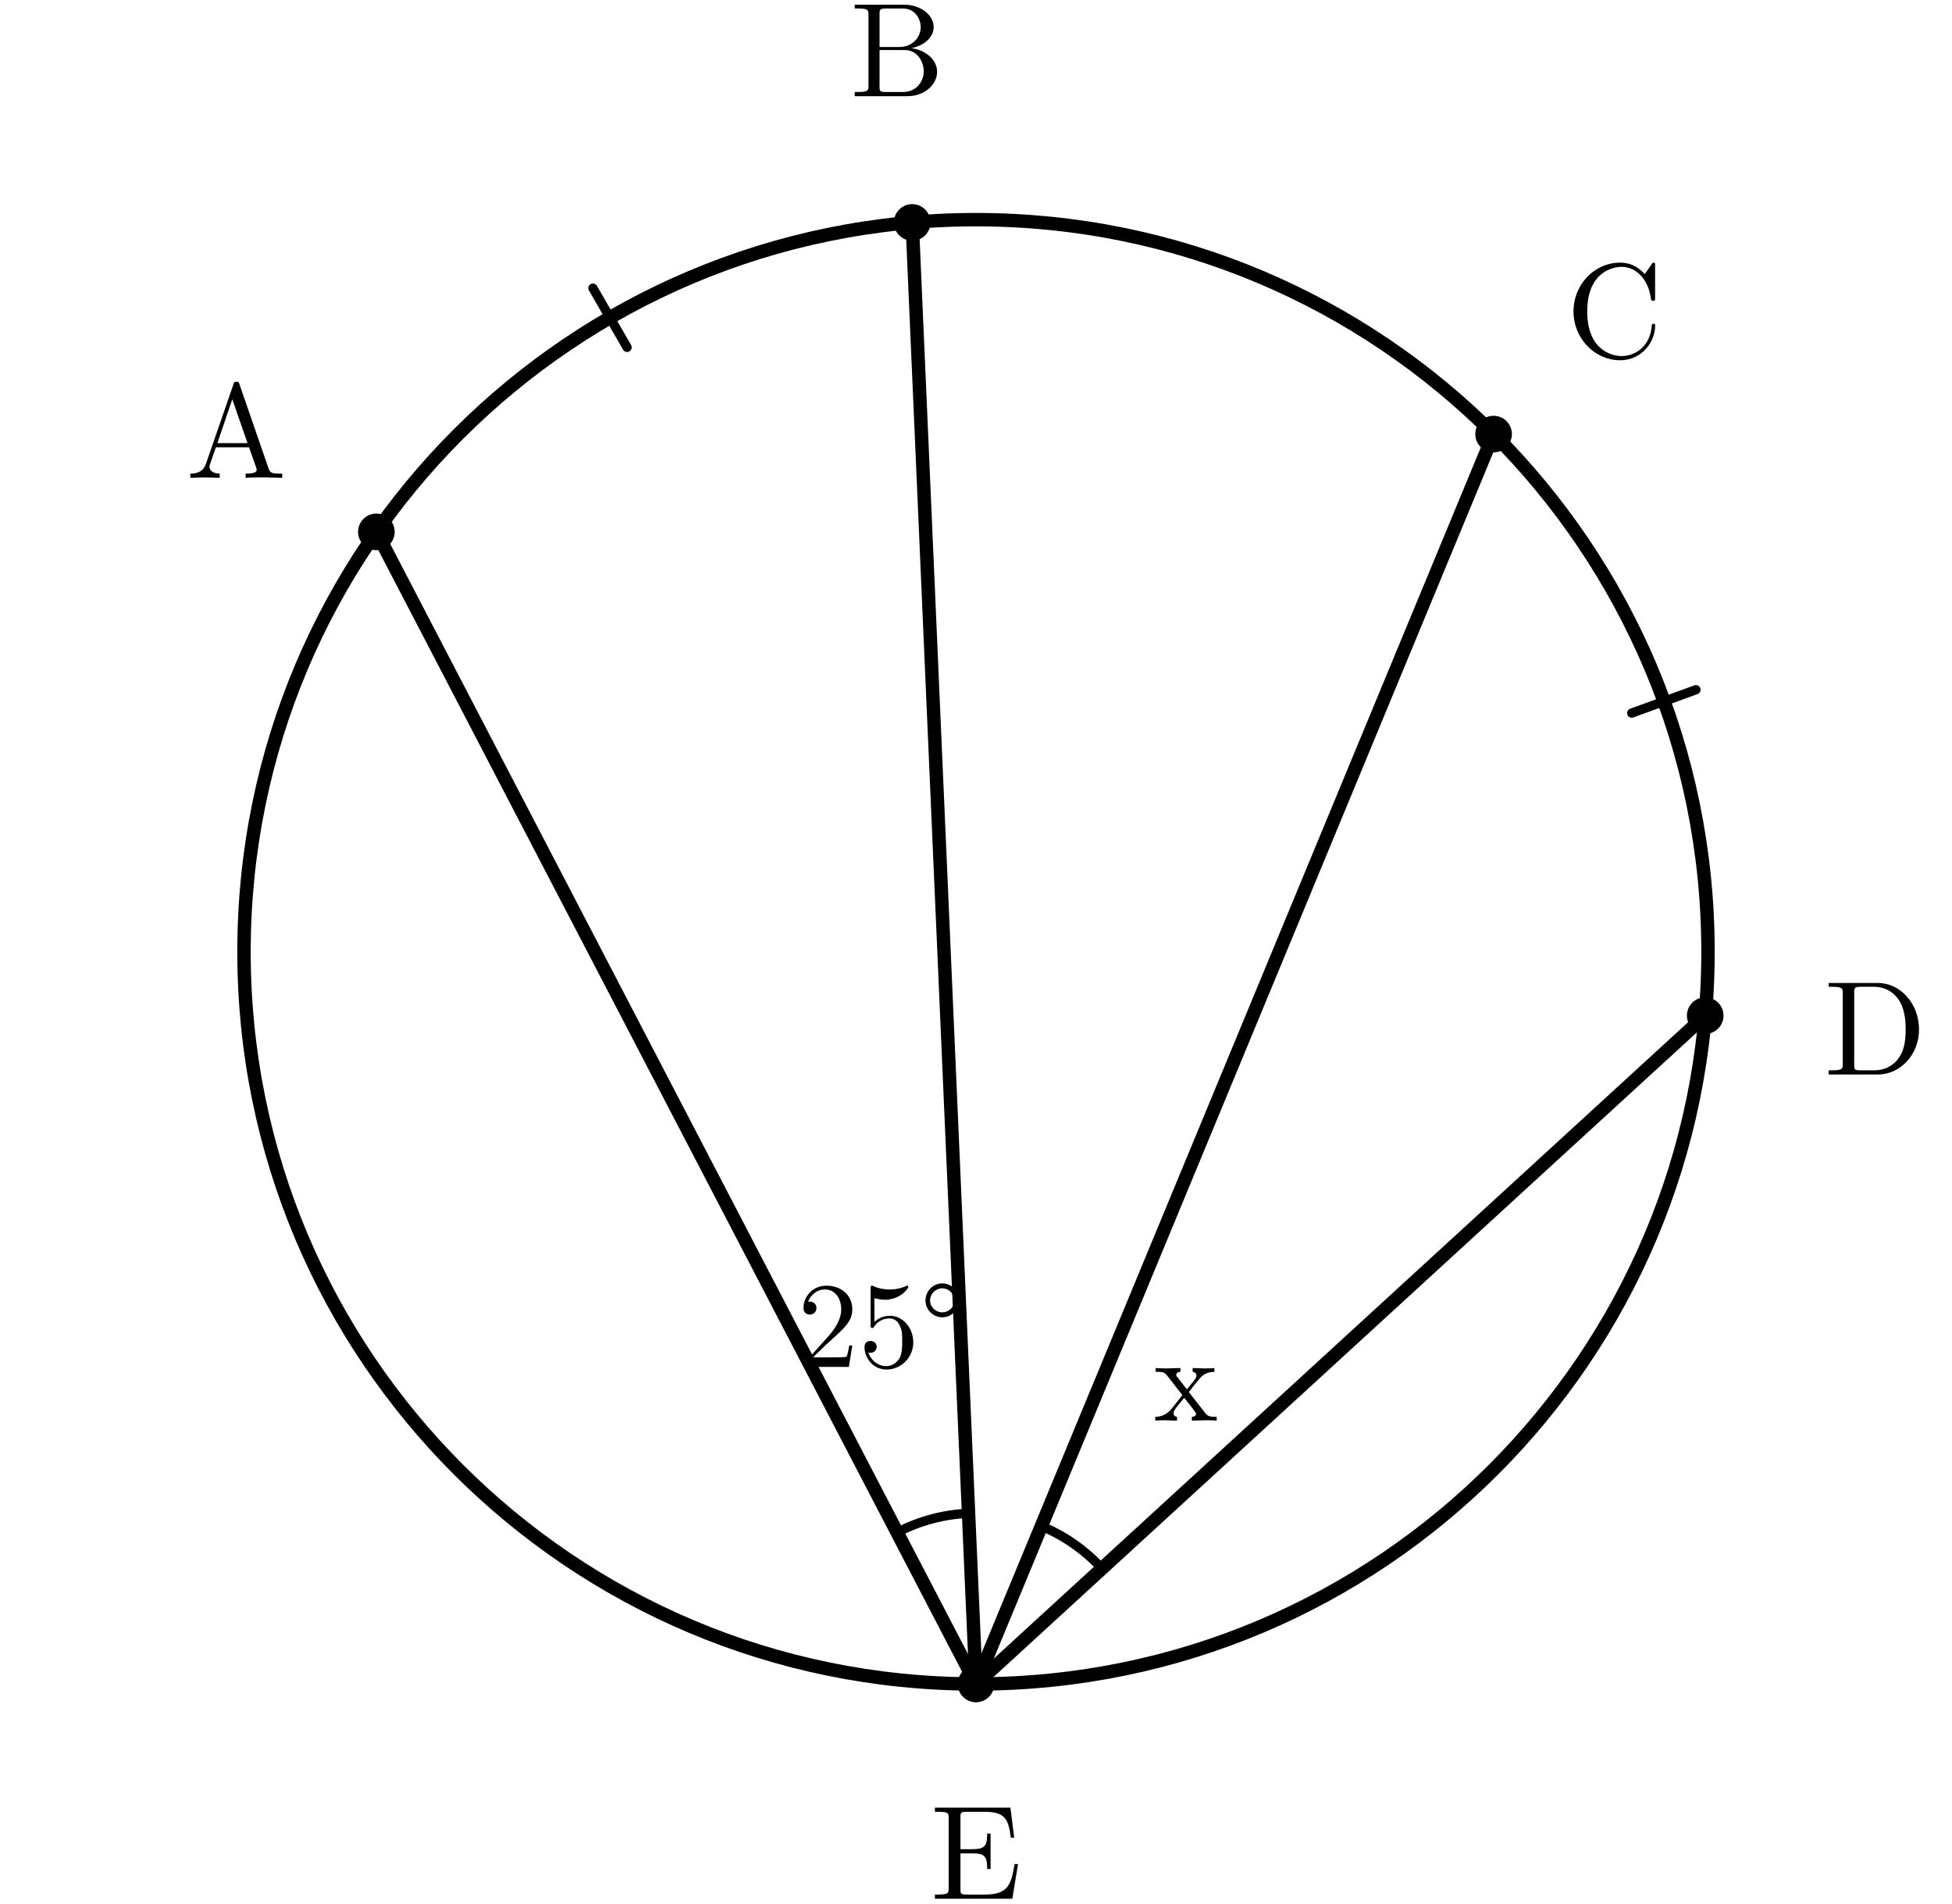
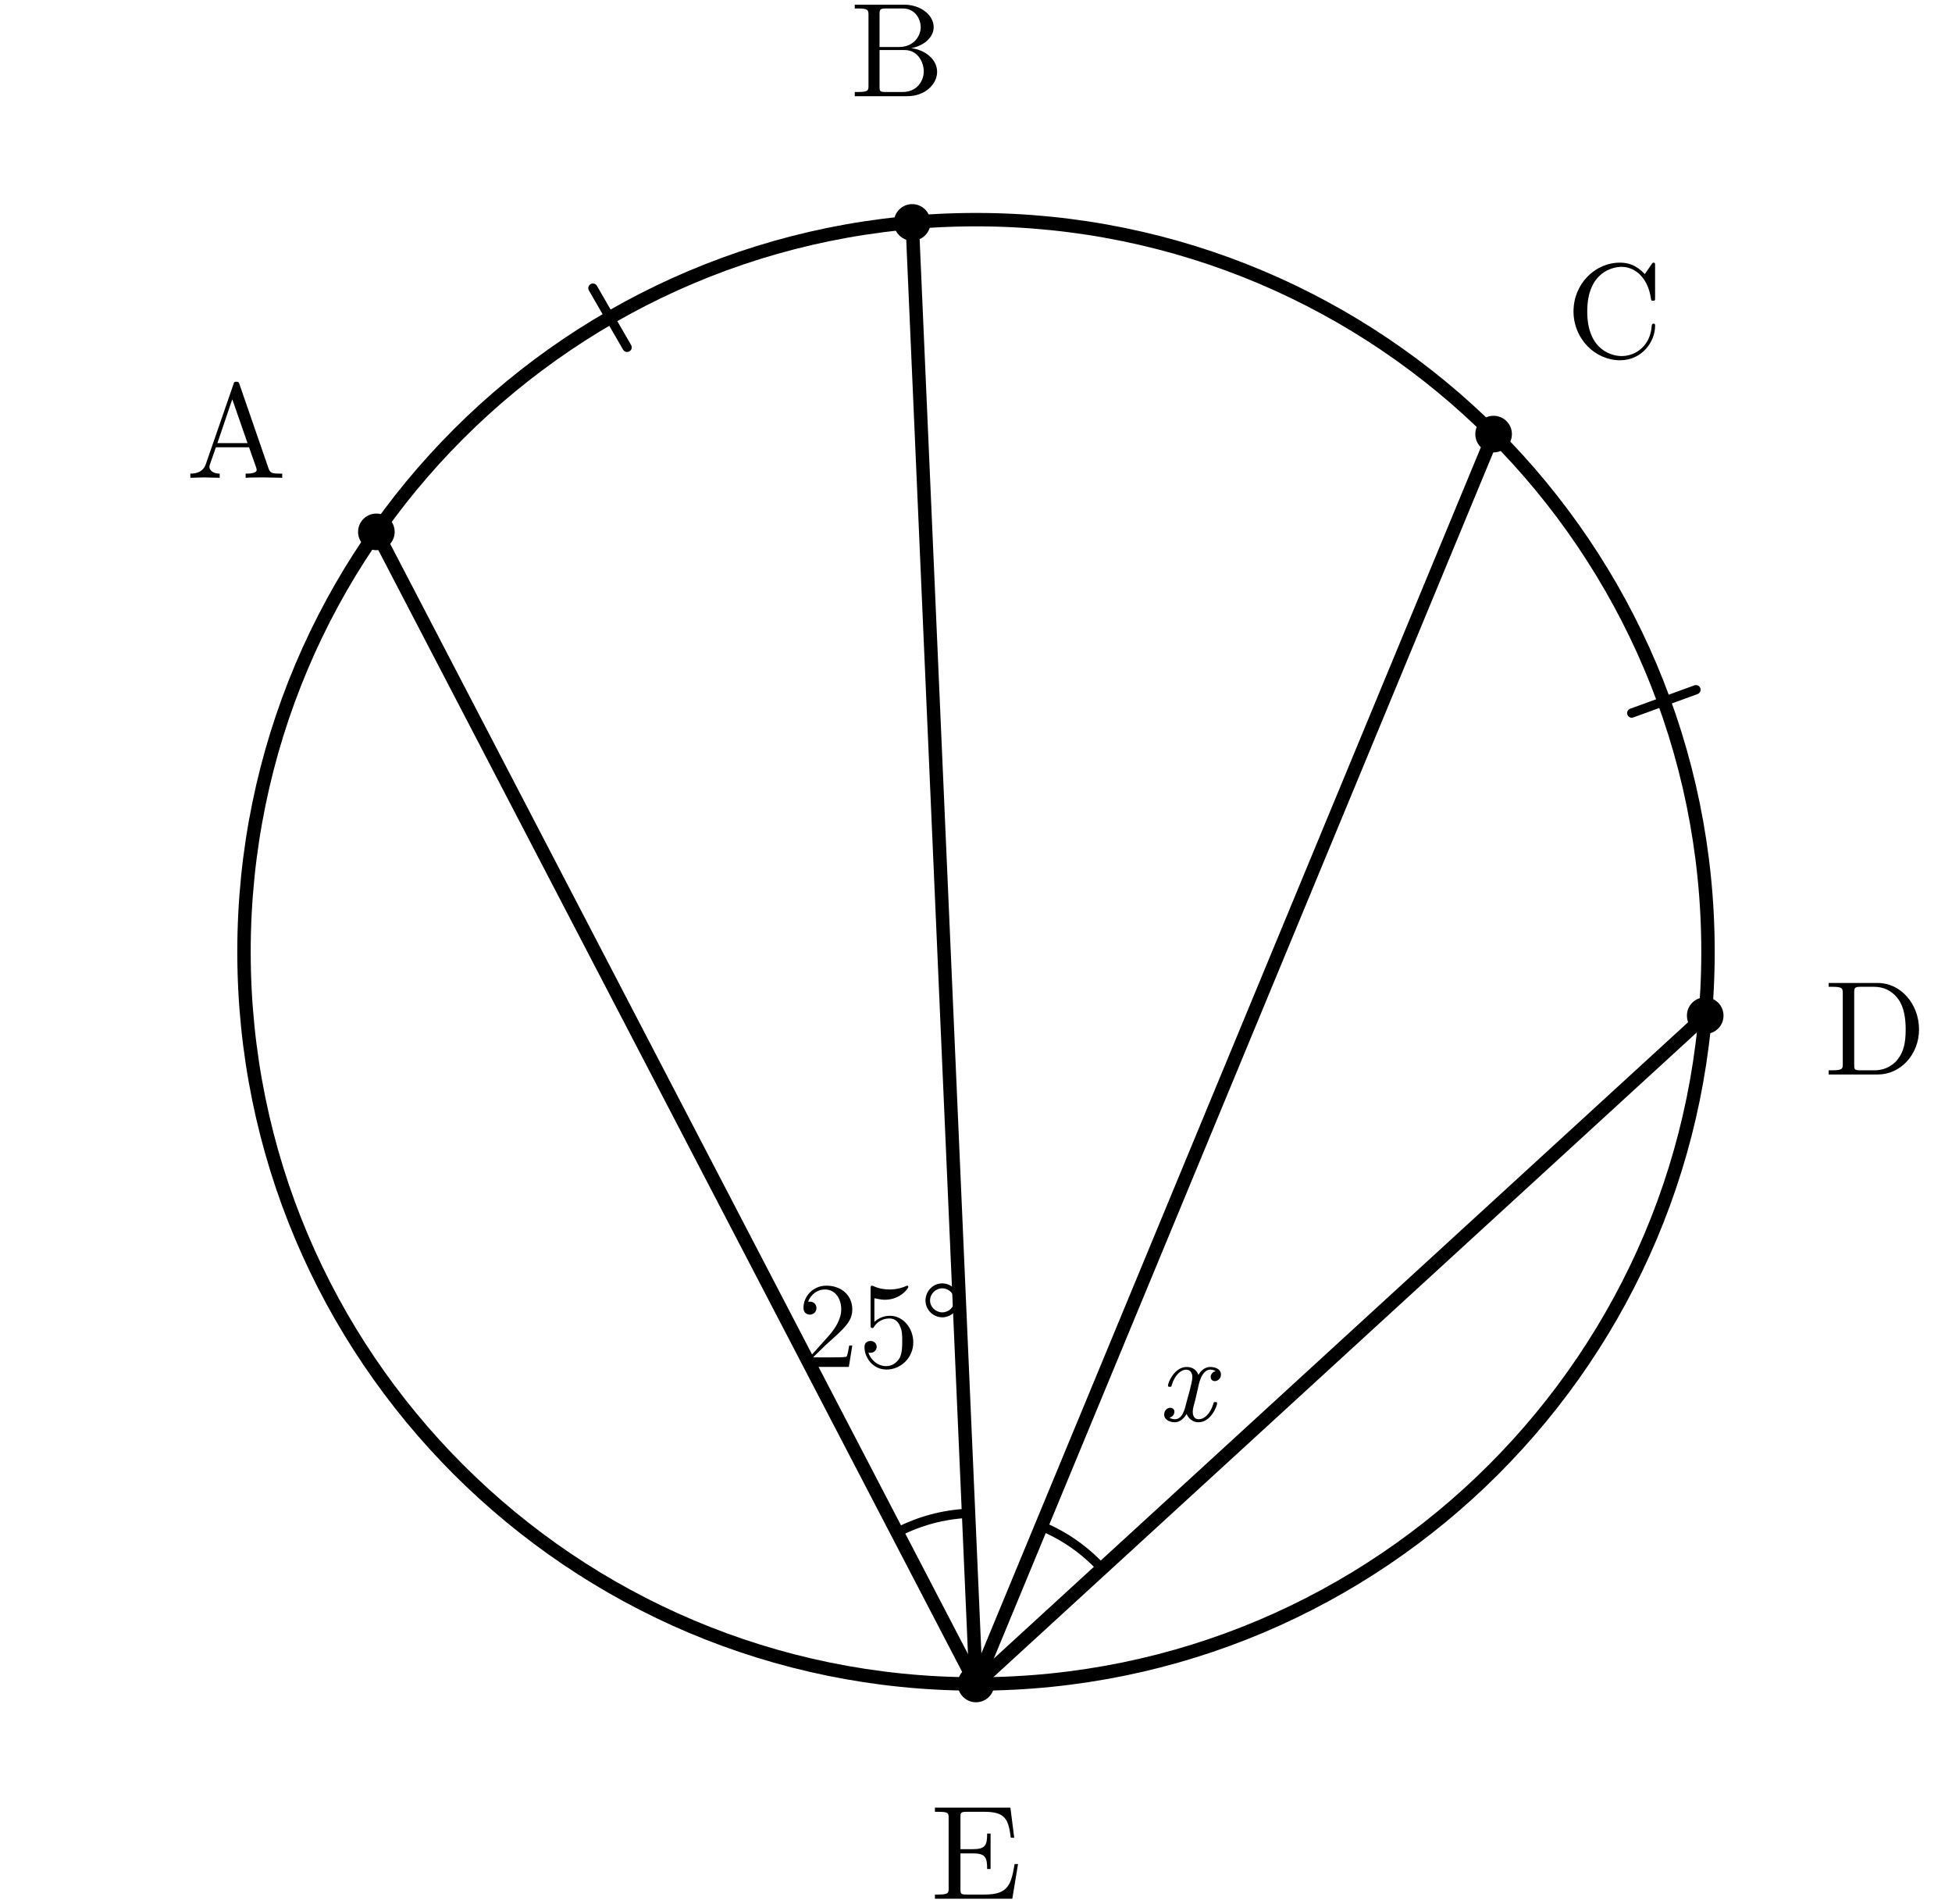
<svg xmlns="http://www.w3.org/2000/svg" width="80mm" height="78mm" viewBox="8 0 80 78">
  <style>
    .main{fill:none;stroke:#000;stroke-width:.55;stroke-linecap:round;stroke-linejoin:round}
    .angle-mark,.arc-tick{fill:none;stroke:#000;stroke-width:.38;stroke-linecap:round}
    .point{fill:#000}
    .label,.angle-label{fill:#000;font-family:"CMU Serif","Computer Modern Serif","Latin Modern Roman","Times New Roman",serif}
    .label{font-size:5.5px}
    .angle-label{font-size:5px}
+     .var{font-style:italic}
  </style>
  <circle class="main" cx="48" cy="39" r="30" />
  <line class="main" x1="48" y1="69" x2="23.425" y2="21.793" />
  <line class="main" x1="48" y1="69" x2="45.385" y2="9.114" />
  <line class="main" x1="48" y1="69" x2="69.213" y2="17.787" />
  <line class="main" x1="48" y1="69" x2="77.886" y2="41.615" />
  <line class="arc-tick" x1="33.7" y1="14.232" x2="32.3" y2="11.807" />
  <line class="arc-tick" x1="74.875" y1="29.218" x2="77.506" y2="28.261" />
  <path class="angle-mark" d="M 44.768 62.791 A 7 7 0 0 1 47.695 62.007" />
  <text class="angle-label" x="44.118" y="56.011" text-anchor="middle">25°</text>
  <path class="angle-mark" d="M 50.679 62.533 A 7 7 0 0 1 53.161 64.271" />
-   <text class="angle-label" x="56.604" y="58.213" text-anchor="middle">x</text>
+   <text class="angle-label var" x="56.604" y="58.213" text-anchor="middle">x</text>
  <circle class="point" cx="48" cy="69" r=".75" />
  <text class="label" x="48" y="77.8" text-anchor="middle">E</text>
  <circle class="point" cx="23.425" cy="21.793" r=".75" />
  <text class="label" x="17.691" y="19.578" text-anchor="middle">A</text>
  <circle class="point" cx="45.385" cy="9.114" r=".75" />
  <text class="label" x="44.775" y="3.941" text-anchor="middle">B</text>
  <circle class="point" cx="69.213" cy="17.787" r=".75" />
  <text class="label" x="74.163" y="14.637" text-anchor="middle">C</text>
  <circle class="point" cx="77.886" cy="41.615" r=".75" />
  <text class="label" x="84.859" y="44.025" text-anchor="middle">D</text>
</svg>
